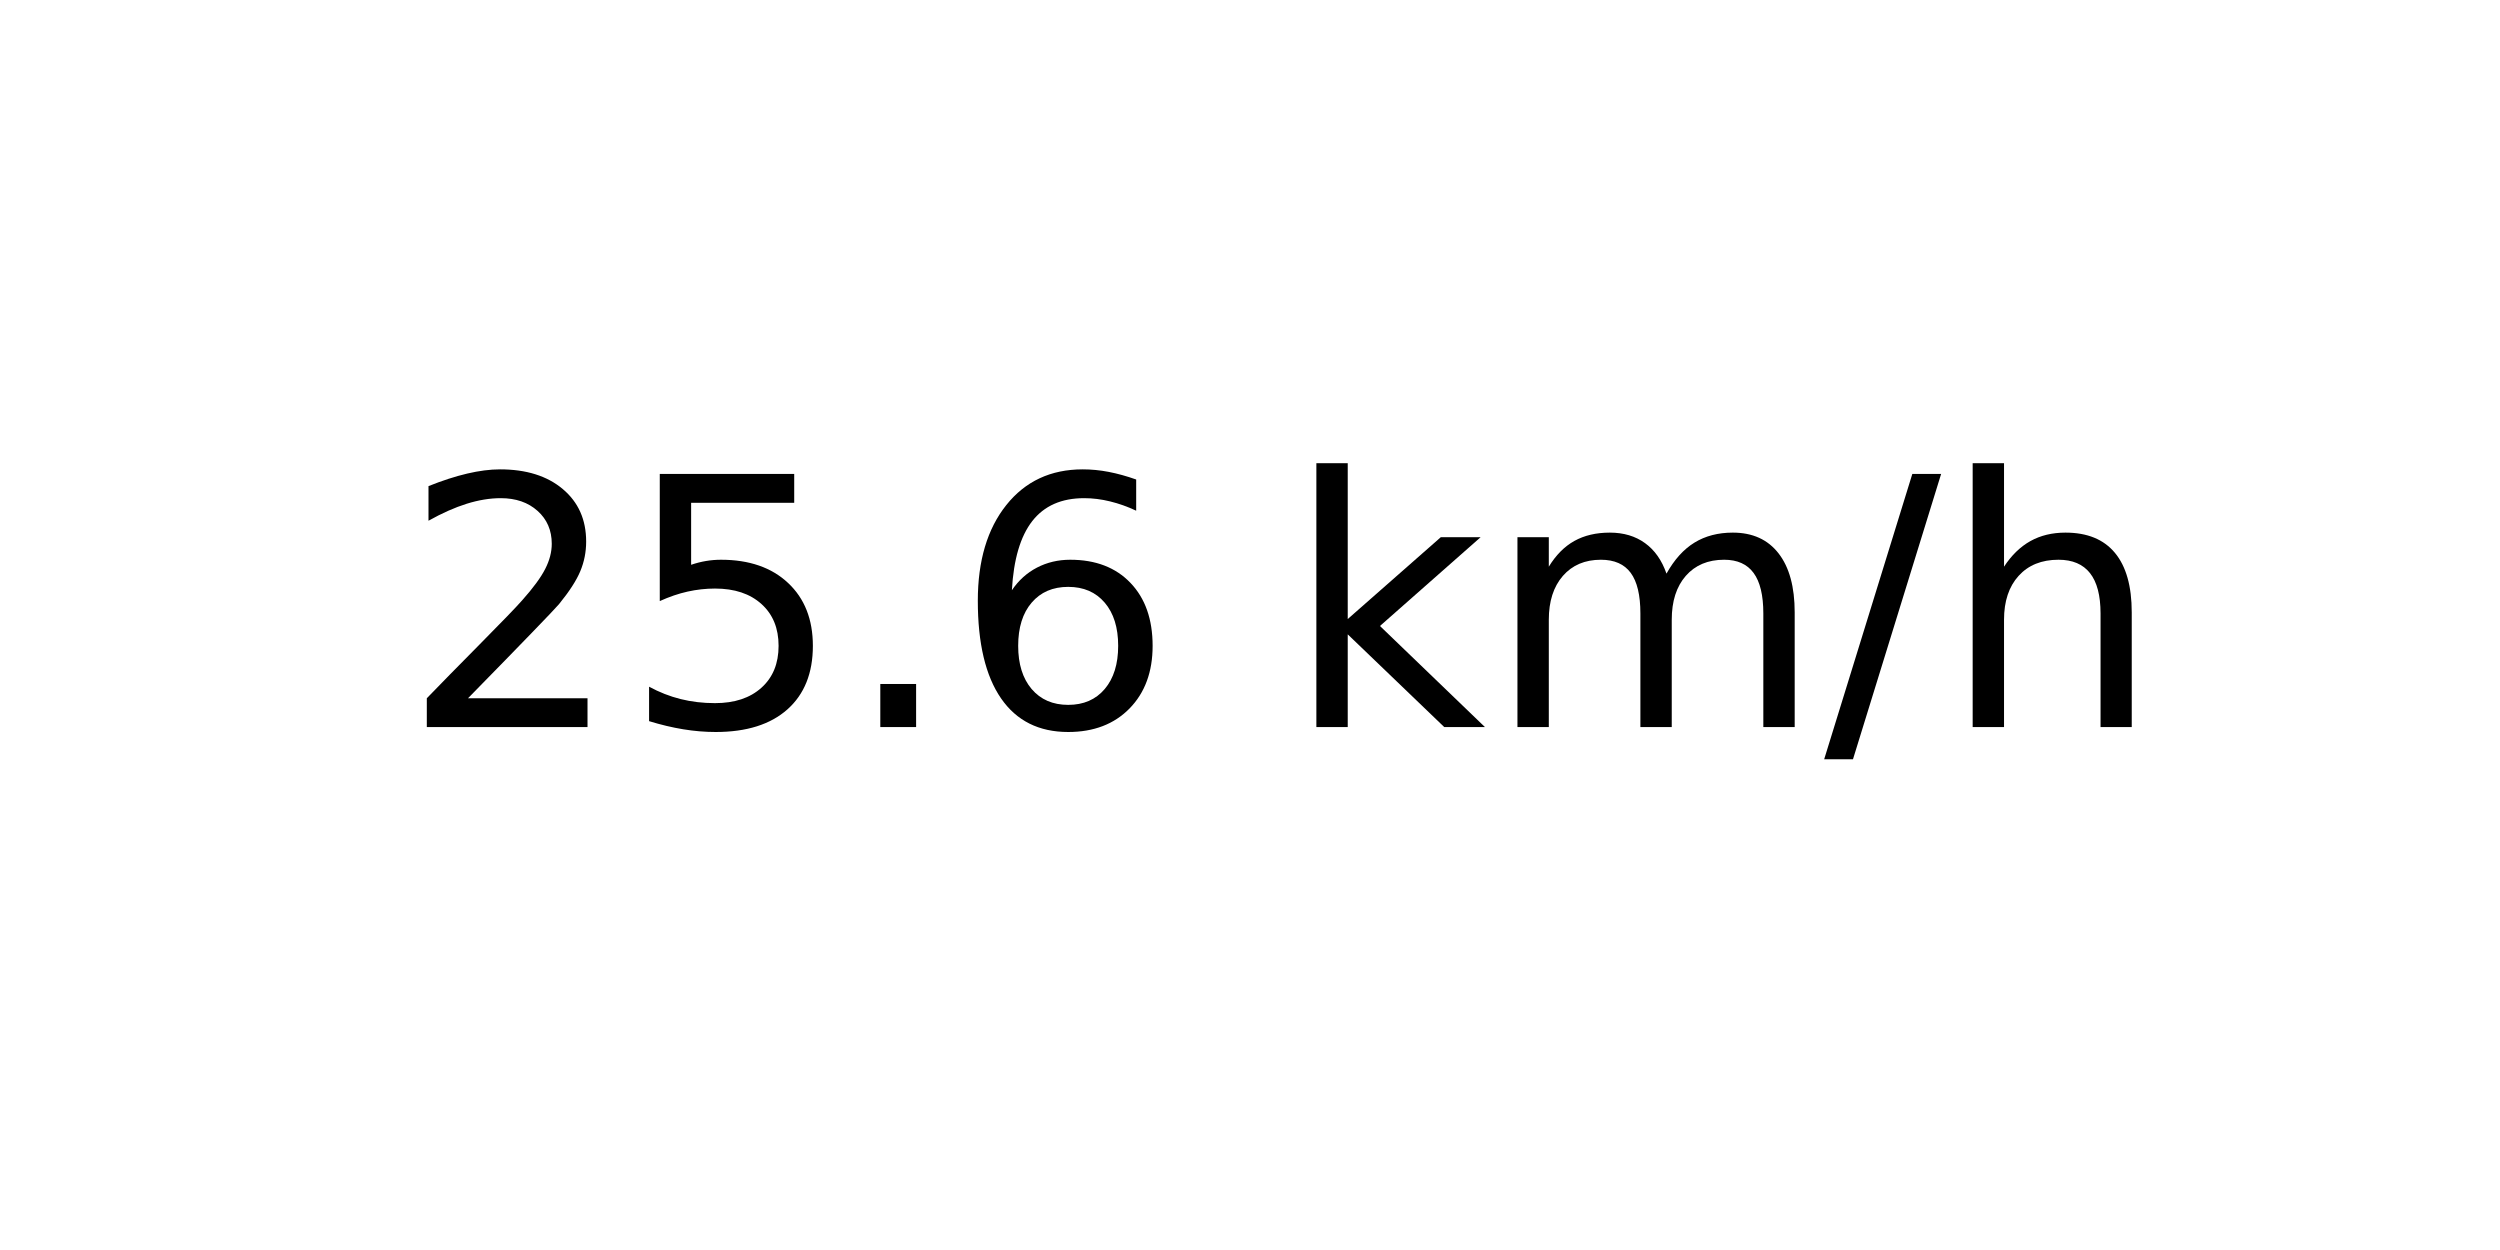
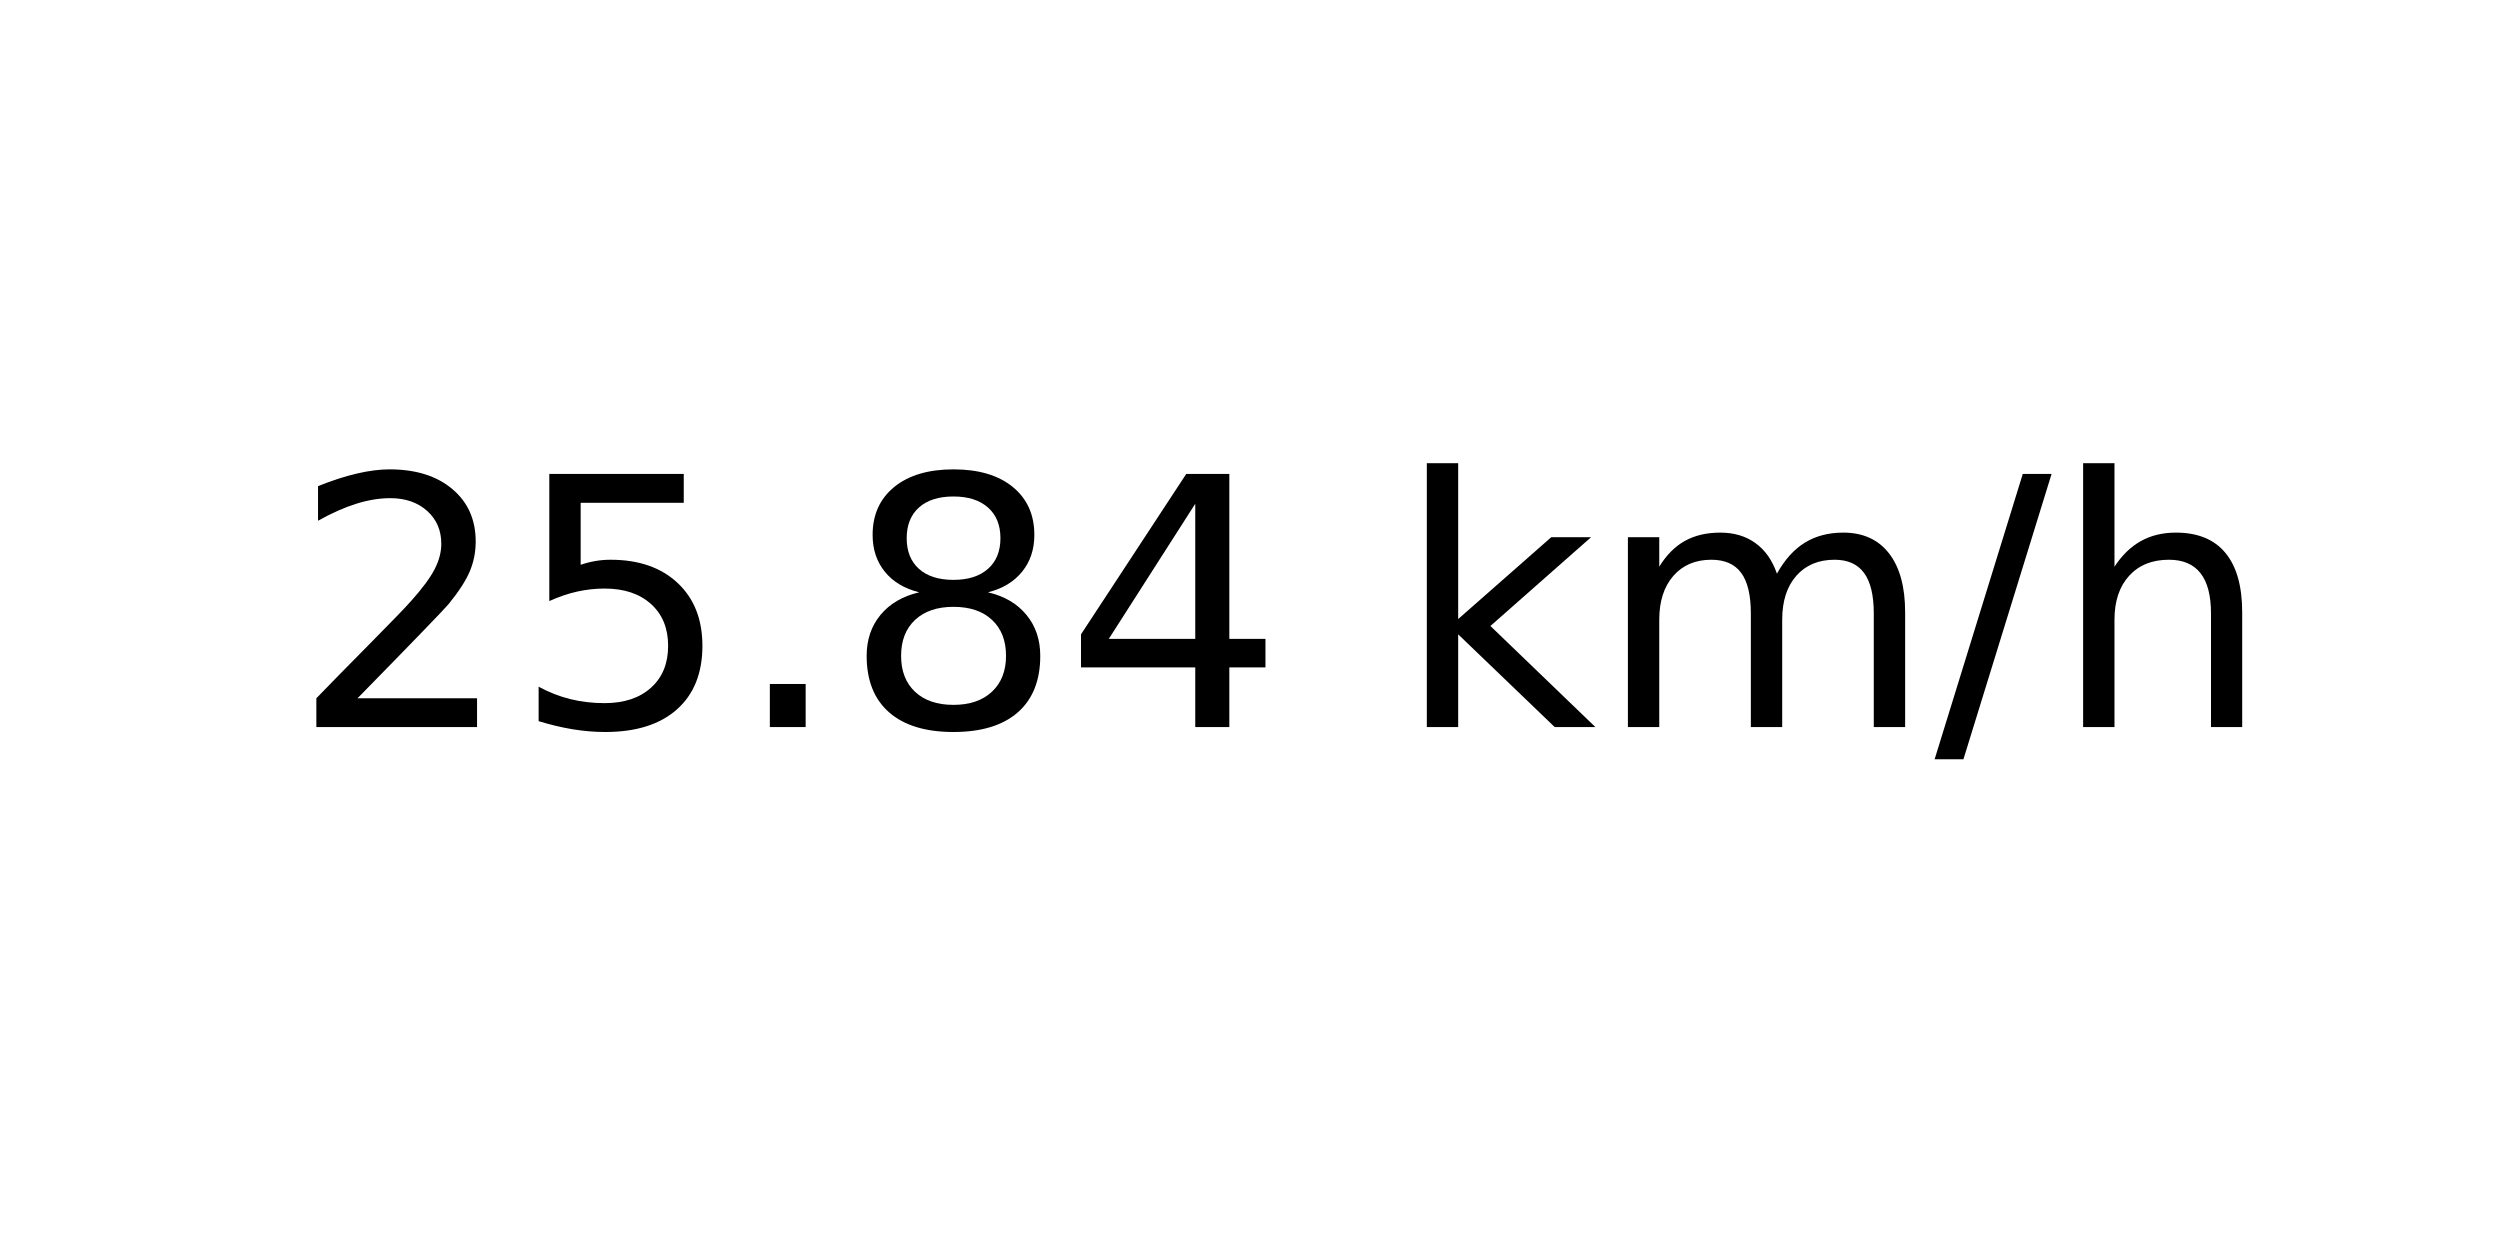
<svg xmlns="http://www.w3.org/2000/svg" xmlns:xlink="http://www.w3.org/1999/xlink" width="72pt" height="36pt" viewBox="0 0 72 36" version="1.1">
  <defs>
    <style type="text/css">*{stroke-linejoin: round; stroke-linecap: butt}</style>
  </defs>
  <g id="figure_1">
    <g id="axes_1">
      <g id="text_1">
-         <g transform="translate(11.55937 20.93937) scale(0.1 -0.1)">
+         <g transform="translate(8.378125 20.93937) scale(0.1 -0.1)">
          <defs>
            <path id="DejaVuSans-32" d="M 1228 531  L 3431 531  L 3431 0  L 469 0  L 469 531  Q 828 903 1448 1529  Q 2069 2156 2228 2338  Q 2531 2678 2651 2914  Q 2772 3150 2772 3378  Q 2772 3750 2511 3984  Q 2250 4219 1831 4219  Q 1534 4219 1204 4116  Q 875 4013 500 3803  L 500 4441  Q 881 4594 1212 4672  Q 1544 4750 1819 4750  Q 2544 4750 2975 4387  Q 3406 4025 3406 3419  Q 3406 3131 3298 2873  Q 3191 2616 2906 2266  Q 2828 2175 2409 1742  Q 1991 1309 1228 531  z " transform="scale(0.015625)" />
            <path id="DejaVuSans-35" d="M 691 4666  L 3169 4666  L 3169 4134  L 1269 4134  L 1269 2991  Q 1406 3038 1543 3061  Q 1681 3084 1819 3084  Q 2600 3084 3056 2656  Q 3513 2228 3513 1497  Q 3513 744 3044 326  Q 2575 -91 1722 -91  Q 1428 -91 1123 -41  Q 819 9 494 109  L 494 744  Q 775 591 1075 516  Q 1375 441 1709 441  Q 2250 441 2565 725  Q 2881 1009 2881 1497  Q 2881 1984 2565 2268  Q 2250 2553 1709 2553  Q 1456 2553 1204 2497  Q 953 2441 691 2322  L 691 4666  z " transform="scale(0.015625)" />
            <path id="DejaVuSans-2e" d="M 684 794  L 1344 794  L 1344 0  L 684 0  L 684 794  z " transform="scale(0.015625)" />
-             <path id="DejaVuSans-36" d="M 2113 2584  Q 1688 2584 1439 2293  Q 1191 2003 1191 1497  Q 1191 994 1439 701  Q 1688 409 2113 409  Q 2538 409 2786 701  Q 3034 994 3034 1497  Q 3034 2003 2786 2293  Q 2538 2584 2113 2584  z M 3366 4563  L 3366 3988  Q 3128 4100 2886 4159  Q 2644 4219 2406 4219  Q 1781 4219 1451 3797  Q 1122 3375 1075 2522  Q 1259 2794 1537 2939  Q 1816 3084 2150 3084  Q 2853 3084 3261 2657  Q 3669 2231 3669 1497  Q 3669 778 3244 343  Q 2819 -91 2113 -91  Q 1303 -91 875 529  Q 447 1150 447 2328  Q 447 3434 972 4092  Q 1497 4750 2381 4750  Q 2619 4750 2861 4703  Q 3103 4656 3366 4563  z " transform="scale(0.015625)" />
+             <path id="DejaVuSans-38" d="M 2034 2216  Q 1584 2216 1326 1975  Q 1069 1734 1069 1313  Q 1069 891 1326 650  Q 1584 409 2034 409  Q 2484 409 2743 651  Q 3003 894 3003 1313  Q 3003 1734 2745 1975  Q 2488 2216 2034 2216  z M 1403 2484  Q 997 2584 770 2862  Q 544 3141 544 3541  Q 544 4100 942 4425  Q 1341 4750 2034 4750  Q 2731 4750 3128 4425  Q 3525 4100 3525 3541  Q 3525 3141 3298 2862  Q 3072 2584 2669 2484  Q 3125 2378 3379 2068  Q 3634 1759 3634 1313  Q 3634 634 3220 271  Q 2806 -91 2034 -91  Q 1263 -91 848 271  Q 434 634 434 1313  Q 434 1759 690 2068  Q 947 2378 1403 2484  z M 1172 3481  Q 1172 3119 1398 2916  Q 1625 2713 2034 2713  Q 2441 2713 2670 2916  Q 2900 3119 2900 3481  Q 2900 3844 2670 4047  Q 2441 4250 2034 4250  Q 1625 4250 1398 4047  Q 1172 3844 1172 3481  z " transform="scale(0.015625)" />
+             <path id="DejaVuSans-34" d="M 2419 4116  L 825 1625  L 2419 1625  L 2419 4116  z M 2253 4666  L 3047 4666  L 3047 1625  L 3713 1625  L 3713 1100  L 3047 1100  L 3047 0  L 2419 0  L 2419 1100  L 313 1100  L 313 1709  L 2253 4666  z " transform="scale(0.015625)" />
            <path id="DejaVuSans-20" transform="scale(0.015625)" />
            <path id="DejaVuSans-6b" d="M 581 4863  L 1159 4863  L 1159 1991  L 2875 3500  L 3609 3500  L 1753 1863  L 3688 0  L 2938 0  L 1159 1709  L 1159 0  L 581 0  L 581 4863  z " transform="scale(0.015625)" />
            <path id="DejaVuSans-6d" d="M 3328 2828  Q 3544 3216 3844 3400  Q 4144 3584 4550 3584  Q 5097 3584 5394 3201  Q 5691 2819 5691 2113  L 5691 0  L 5113 0  L 5113 2094  Q 5113 2597 4934 2840  Q 4756 3084 4391 3084  Q 3944 3084 3684 2787  Q 3425 2491 3425 1978  L 3425 0  L 2847 0  L 2847 2094  Q 2847 2600 2669 2842  Q 2491 3084 2119 3084  Q 1678 3084 1418 2786  Q 1159 2488 1159 1978  L 1159 0  L 581 0  L 581 3500  L 1159 3500  L 1159 2956  Q 1356 3278 1631 3431  Q 1906 3584 2284 3584  Q 2666 3584 2933 3390  Q 3200 3197 3328 2828  z " transform="scale(0.015625)" />
            <path id="DejaVuSans-2f" d="M 1625 4666  L 2156 4666  L 531 -594  L 0 -594  L 1625 4666  z " transform="scale(0.015625)" />
            <path id="DejaVuSans-68" d="M 3513 2113  L 3513 0  L 2938 0  L 2938 2094  Q 2938 2591 2744 2837  Q 2550 3084 2163 3084  Q 1697 3084 1428 2787  Q 1159 2491 1159 1978  L 1159 0  L 581 0  L 581 4863  L 1159 4863  L 1159 2956  Q 1366 3272 1645 3428  Q 1925 3584 2291 3584  Q 2894 3584 3203 3211  Q 3513 2838 3513 2113  z " transform="scale(0.015625)" />
          </defs>
          <use xlink:href="#DejaVuSans-32" />
          <use xlink:href="#DejaVuSans-35" x="63.623" />
          <use xlink:href="#DejaVuSans-2e" x="127.246" />
-           <use xlink:href="#DejaVuSans-36" x="159.033" />
-           <use xlink:href="#DejaVuSans-20" x="222.656" />
-           <use xlink:href="#DejaVuSans-6b" x="254.443" />
-           <use xlink:href="#DejaVuSans-6d" x="312.354" />
-           <use xlink:href="#DejaVuSans-2f" x="409.766" />
-           <use xlink:href="#DejaVuSans-68" x="443.457" />
+           <use xlink:href="#DejaVuSans-38" x="159.033" />
+           <use xlink:href="#DejaVuSans-34" x="222.656" />
+           <use xlink:href="#DejaVuSans-20" x="286.279" />
+           <use xlink:href="#DejaVuSans-6b" x="318.066" />
+           <use xlink:href="#DejaVuSans-6d" x="375.977" />
+           <use xlink:href="#DejaVuSans-2f" x="473.389" />
+           <use xlink:href="#DejaVuSans-68" x="507.08" />
        </g>
      </g>
    </g>
  </g>
</svg>
